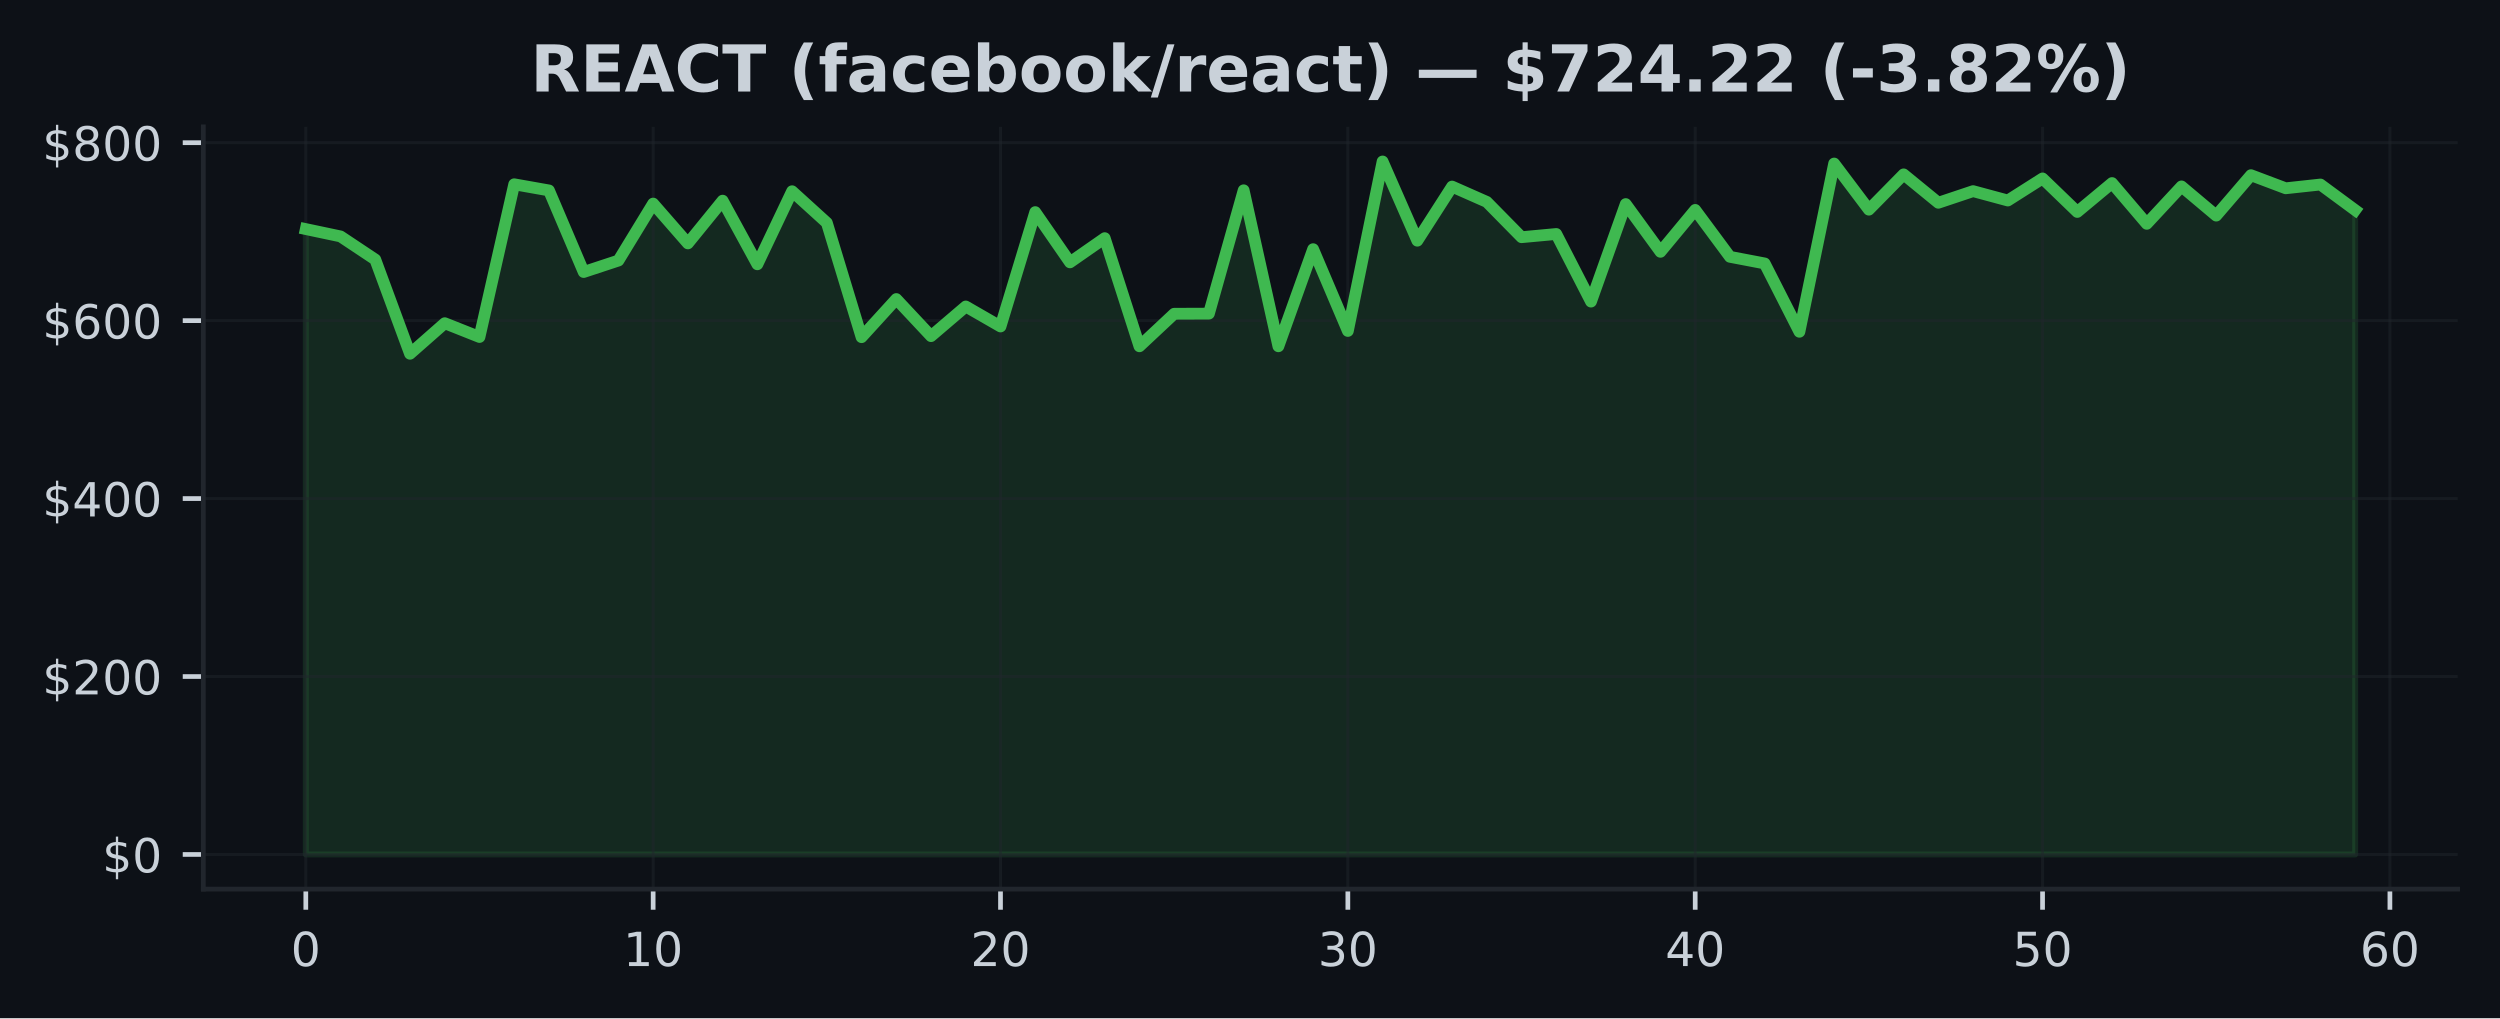
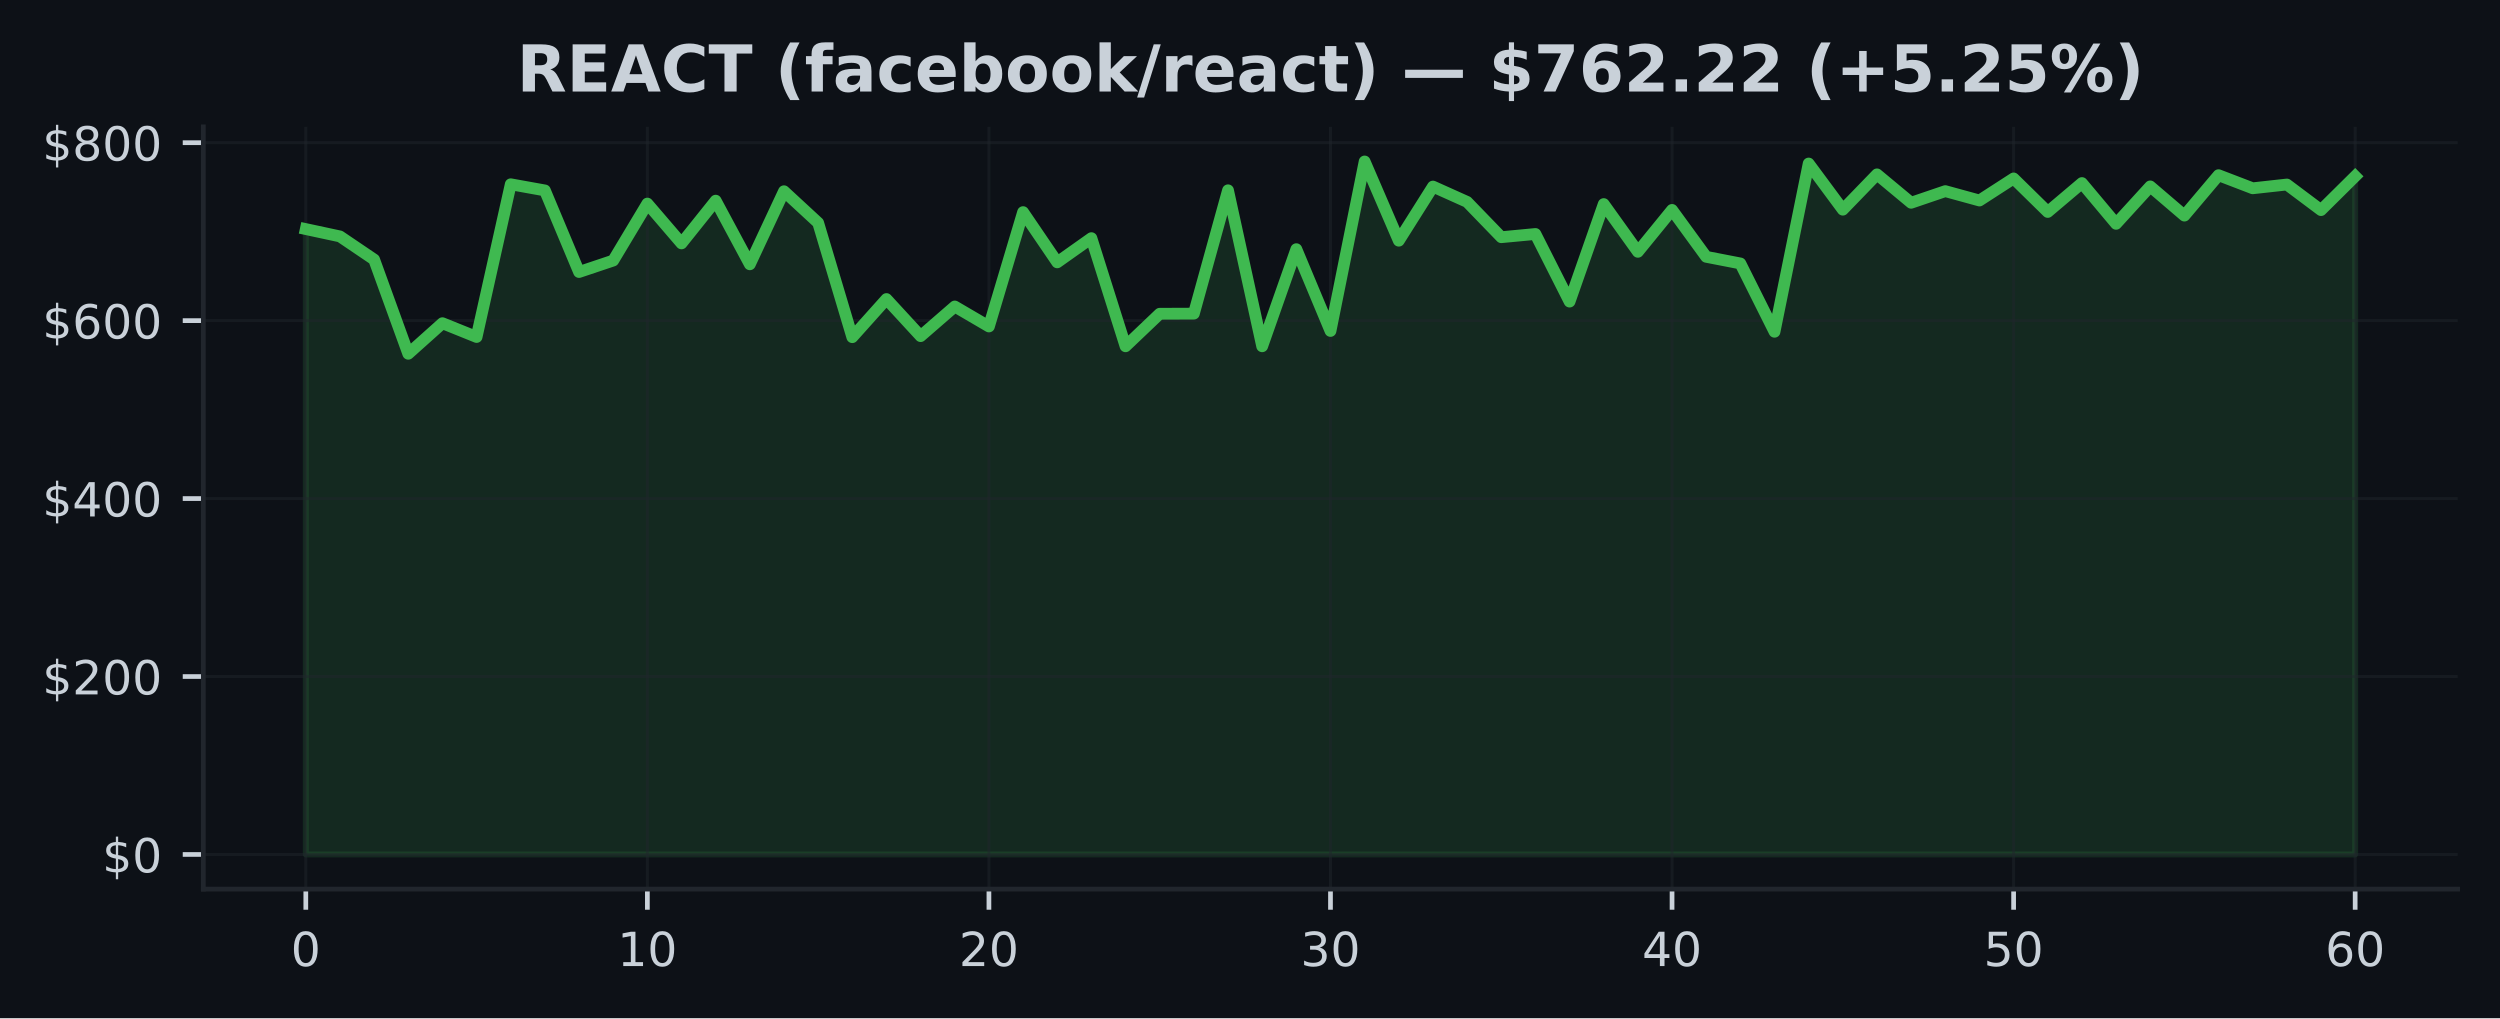
<svg xmlns="http://www.w3.org/2000/svg" xmlns:xlink="http://www.w3.org/1999/xlink" width="424.91pt" height="173.061pt" viewBox="0 0 424.91 173.061" version="1.1">
  <defs>
    <style type="text/css">*{stroke-linejoin: round; stroke-linecap: butt}</style>
  </defs>
  <g id="figure_1">
    <g id="patch_1">
      <path d="M 0 173.061  L 424.91 173.061  L 424.91 0  L 0 0  z " style="fill: #0d1117" />
    </g>
    <g id="axes_1">
      <g id="patch_2">
        <path d="M 34.56 151.118  L 417.71 151.118  L 417.71 21.558  L 34.56 21.558  z " style="fill: #0d1117" />
      </g>
      <g id="FillBetweenPolyCollection_1">
        <defs>
-           <path id="m6b0ada5293" d="M 51.976 -27.832  L 51.976 -134.126  L 57.88 -132.879  L 63.783 -128.949  L 69.687 -112.934  L 75.591 -118.129  L 81.494 -115.785  L 87.398 -141.741  L 93.302 -140.694  L 99.205 -126.828  L 105.109 -128.776  L 111.013 -138.458  L 116.917 -131.693  L 122.82 -138.954  L 128.724 -128.141  L 134.628 -140.556  L 140.531 -135.194  L 146.435 -115.753  L 152.339 -122.234  L 158.242 -115.93  L 164.146 -120.97  L 170.05 -117.574  L 175.954 -137.009  L 181.857 -128.472  L 187.761 -132.582  L 193.665 -114.204  L 199.568 -119.732  L 205.472 -119.756  L 211.376 -140.717  L 217.279 -114.206  L 223.183 -130.709  L 229.087 -116.81  L 234.991 -145.613  L 240.894 -132.152  L 246.798 -141.352  L 252.702 -138.745  L 258.605 -132.744  L 264.509 -133.292  L 270.413 -121.802  L 276.316 -138.376  L 282.22 -130.263  L 288.124 -137.384  L 294.028 -129.413  L 299.931 -128.285  L 305.835 -116.674  L 311.739 -145.266  L 317.642 -137.425  L 323.546 -143.424  L 329.45 -138.598  L 335.353 -140.575  L 341.257 -138.982  L 347.161 -142.733  L 353.065 -137.038  L 358.968 -141.948  L 364.872 -135.02  L 370.776 -141.378  L 376.679 -136.416  L 382.583 -143.286  L 388.487 -141.059  L 394.39 -141.7  L 400.294 -137.351  L 400.294 -27.832  L 400.294 -27.832  L 394.39 -27.832  L 388.487 -27.832  L 382.583 -27.832  L 376.679 -27.832  L 370.776 -27.832  L 364.872 -27.832  L 358.968 -27.832  L 353.065 -27.832  L 347.161 -27.832  L 341.257 -27.832  L 335.353 -27.832  L 329.45 -27.832  L 323.546 -27.832  L 317.642 -27.832  L 311.739 -27.832  L 305.835 -27.832  L 299.931 -27.832  L 294.028 -27.832  L 288.124 -27.832  L 282.22 -27.832  L 276.316 -27.832  L 270.413 -27.832  L 264.509 -27.832  L 258.605 -27.832  L 252.702 -27.832  L 246.798 -27.832  L 240.894 -27.832  L 234.991 -27.832  L 229.087 -27.832  L 223.183 -27.832  L 217.279 -27.832  L 211.376 -27.832  L 205.472 -27.832  L 199.568 -27.832  L 193.665 -27.832  L 187.761 -27.832  L 181.857 -27.832  L 175.954 -27.832  L 170.05 -27.832  L 164.146 -27.832  L 158.242 -27.832  L 152.339 -27.832  L 146.435 -27.832  L 140.531 -27.832  L 134.628 -27.832  L 128.724 -27.832  L 122.82 -27.832  L 116.917 -27.832  L 111.013 -27.832  L 105.109 -27.832  L 99.205 -27.832  L 93.302 -27.832  L 87.398 -27.832  L 81.494 -27.832  L 75.591 -27.832  L 69.687 -27.832  L 63.783 -27.832  L 57.88 -27.832  L 51.976 -27.832  z " style="stroke: #3fb950; stroke-opacity: 0.15" />
+           <path id="m6183ddf27d" d="M 51.976 -27.832  L 51.976 -134.126  L 57.781 -132.879  L 63.587 -128.949  L 69.392 -112.934  L 75.197 -118.129  L 81.002 -115.785  L 86.808 -141.741  L 92.613 -140.694  L 98.418 -126.828  L 104.224 -128.776  L 110.029 -138.458  L 115.834 -131.693  L 121.64 -138.954  L 127.445 -128.141  L 133.25 -140.556  L 139.055 -135.194  L 144.861 -115.753  L 150.666 -122.234  L 156.471 -115.93  L 162.277 -120.97  L 168.082 -117.574  L 173.887 -137.009  L 179.693 -128.472  L 185.498 -132.582  L 191.303 -114.204  L 197.108 -119.732  L 202.914 -119.756  L 208.719 -140.717  L 214.524 -114.206  L 220.33 -130.709  L 226.135 -116.81  L 231.94 -145.613  L 237.746 -132.152  L 243.551 -141.352  L 249.356 -138.745  L 255.162 -132.744  L 260.967 -133.292  L 266.772 -121.802  L 272.577 -138.376  L 278.383 -130.263  L 284.188 -137.384  L 289.993 -129.413  L 295.799 -128.285  L 301.604 -116.674  L 307.409 -145.266  L 313.215 -137.425  L 319.02 -143.424  L 324.825 -138.598  L 330.63 -140.575  L 336.436 -138.982  L 342.241 -142.733  L 348.046 -137.038  L 353.852 -141.948  L 359.657 -135.02  L 365.462 -141.378  L 371.268 -136.416  L 377.073 -143.286  L 382.878 -141.059  L 388.683 -141.7  L 394.489 -137.351  L 400.294 -143.097  L 400.294 -27.832  L 400.294 -27.832  L 394.489 -27.832  L 388.683 -27.832  L 382.878 -27.832  L 377.073 -27.832  L 371.268 -27.832  L 365.462 -27.832  L 359.657 -27.832  L 353.852 -27.832  L 348.046 -27.832  L 342.241 -27.832  L 336.436 -27.832  L 330.63 -27.832  L 324.825 -27.832  L 319.02 -27.832  L 313.215 -27.832  L 307.409 -27.832  L 301.604 -27.832  L 295.799 -27.832  L 289.993 -27.832  L 284.188 -27.832  L 278.383 -27.832  L 272.577 -27.832  L 266.772 -27.832  L 260.967 -27.832  L 255.162 -27.832  L 249.356 -27.832  L 243.551 -27.832  L 237.746 -27.832  L 231.94 -27.832  L 226.135 -27.832  L 220.33 -27.832  L 214.524 -27.832  L 208.719 -27.832  L 202.914 -27.832  L 197.108 -27.832  L 191.303 -27.832  L 185.498 -27.832  L 179.693 -27.832  L 173.887 -27.832  L 168.082 -27.832  L 162.277 -27.832  L 156.471 -27.832  L 150.666 -27.832  L 144.861 -27.832  L 139.055 -27.832  L 133.25 -27.832  L 127.445 -27.832  L 121.64 -27.832  L 115.834 -27.832  L 110.029 -27.832  L 104.224 -27.832  L 98.418 -27.832  L 92.613 -27.832  L 86.808 -27.832  L 81.002 -27.832  L 75.197 -27.832  L 69.392 -27.832  L 63.587 -27.832  L 57.781 -27.832  L 51.976 -27.832  z " style="stroke: #3fb950; stroke-opacity: 0.15" />
        </defs>
-         <g clip-path="url(#p81dd410db6)">
-           <use xlink:href="#m6b0ada5293" x="0" y="173.061" style="fill: #3fb950; fill-opacity: 0.15; stroke: #3fb950; stroke-opacity: 0.15" />
+         <g clip-path="url(#p7a3570df1b)">
+           <use xlink:href="#m6183ddf27d" x="0" y="173.061" style="fill: #3fb950; fill-opacity: 0.15; stroke: #3fb950; stroke-opacity: 0.15" />
        </g>
      </g>
      <g id="matplotlib.axis_1">
        <g id="xtick_1">
          <g id="line2d_1">
-             <path d="M 51.976 151.118  L 51.976 21.558  " clip-path="url(#p81dd410db6)" style="fill: none; stroke: #21262d; stroke-opacity: 0.5; stroke-width: 0.5; stroke-linecap: square" />
+             <path d="M 51.976 151.118  L 51.976 21.558  " clip-path="url(#p7a3570df1b)" style="fill: none; stroke: #21262d; stroke-opacity: 0.5; stroke-width: 0.5; stroke-linecap: square" />
          </g>
          <g id="line2d_2">
            <defs>
-               <path id="m27ee0704fd" d="M 0 0  L 0 3.5  " style="stroke: #c9d1d9; stroke-width: 0.8" />
+               <path id="me515f0a274" d="M 0 0  L 0 3.5  " style="stroke: #c9d1d9; stroke-width: 0.8" />
            </defs>
            <g>
-               <use xlink:href="#m27ee0704fd" x="51.976" y="151.118" style="fill: #c9d1d9; stroke: #c9d1d9; stroke-width: 0.8" />
+               <use xlink:href="#me515f0a274" x="51.976" y="151.118" style="fill: #c9d1d9; stroke: #c9d1d9; stroke-width: 0.8" />
            </g>
          </g>
          <g id="text_1">
            <g style="fill: #c9d1d9" transform="translate(49.43091 164.197) scale(0.08 -0.08)">
              <defs>
                <path id="DejaVuSans-30" d="M 2034 4250  Q 1547 4250 1301 3770  Q 1056 3291 1056 2328  Q 1056 1369 1301 889  Q 1547 409 2034 409  Q 2525 409 2770 889  Q 3016 1369 3016 2328  Q 3016 3291 2770 3770  Q 2525 4250 2034 4250  z M 2034 4750  Q 2819 4750 3233 4129  Q 3647 3509 3647 2328  Q 3647 1150 3233 529  Q 2819 -91 2034 -91  Q 1250 -91 836 529  Q 422 1150 422 2328  Q 422 3509 836 4129  Q 1250 4750 2034 4750  z " transform="scale(0.015625)" />
              </defs>
              <use xlink:href="#DejaVuSans-30" />
            </g>
          </g>
        </g>
        <g id="xtick_2">
          <g id="line2d_3">
-             <path d="M 111.013 151.118  L 111.013 21.558  " clip-path="url(#p81dd410db6)" style="fill: none; stroke: #21262d; stroke-opacity: 0.5; stroke-width: 0.5; stroke-linecap: square" />
+             <path d="M 110.029 151.118  L 110.029 21.558  " clip-path="url(#p7a3570df1b)" style="fill: none; stroke: #21262d; stroke-opacity: 0.5; stroke-width: 0.5; stroke-linecap: square" />
          </g>
          <g id="line2d_4">
            <g>
-               <use xlink:href="#m27ee0704fd" x="111.013" y="151.118" style="fill: #c9d1d9; stroke: #c9d1d9; stroke-width: 0.8" />
+               <use xlink:href="#me515f0a274" x="110.029" y="151.118" style="fill: #c9d1d9; stroke: #c9d1d9; stroke-width: 0.8" />
            </g>
          </g>
          <g id="text_2">
-             <g style="fill: #c9d1d9" transform="translate(105.9229 164.197) scale(0.08 -0.08)">
+             <g style="fill: #c9d1d9" transform="translate(104.9389 164.197) scale(0.08 -0.08)">
              <defs>
                <path id="DejaVuSans-31" d="M 794 531  L 1825 531  L 1825 4091  L 703 3866  L 703 4441  L 1819 4666  L 2450 4666  L 2450 531  L 3481 531  L 3481 0  L 794 0  L 794 531  z " transform="scale(0.015625)" />
              </defs>
              <use xlink:href="#DejaVuSans-31" />
              <use xlink:href="#DejaVuSans-30" transform="translate(63.62305 0)" />
            </g>
          </g>
        </g>
        <g id="xtick_3">
          <g id="line2d_5">
-             <path d="M 170.05 151.118  L 170.05 21.558  " clip-path="url(#p81dd410db6)" style="fill: none; stroke: #21262d; stroke-opacity: 0.5; stroke-width: 0.5; stroke-linecap: square" />
+             <path d="M 168.082 151.118  L 168.082 21.558  " clip-path="url(#p7a3570df1b)" style="fill: none; stroke: #21262d; stroke-opacity: 0.5; stroke-width: 0.5; stroke-linecap: square" />
          </g>
          <g id="line2d_6">
            <g>
-               <use xlink:href="#m27ee0704fd" x="170.05" y="151.118" style="fill: #c9d1d9; stroke: #c9d1d9; stroke-width: 0.8" />
+               <use xlink:href="#me515f0a274" x="168.082" y="151.118" style="fill: #c9d1d9; stroke: #c9d1d9; stroke-width: 0.8" />
            </g>
          </g>
          <g id="text_3">
-             <g style="fill: #c9d1d9" transform="translate(164.9599 164.197) scale(0.08 -0.08)">
+             <g style="fill: #c9d1d9" transform="translate(162.992 164.197) scale(0.08 -0.08)">
              <defs>
                <path id="DejaVuSans-32" d="M 1228 531  L 3431 531  L 3431 0  L 469 0  L 469 531  Q 828 903 1448 1529  Q 2069 2156 2228 2338  Q 2531 2678 2651 2914  Q 2772 3150 2772 3378  Q 2772 3750 2511 3984  Q 2250 4219 1831 4219  Q 1534 4219 1204 4116  Q 875 4013 500 3803  L 500 4441  Q 881 4594 1212 4672  Q 1544 4750 1819 4750  Q 2544 4750 2975 4387  Q 3406 4025 3406 3419  Q 3406 3131 3298 2873  Q 3191 2616 2906 2266  Q 2828 2175 2409 1742  Q 1991 1309 1228 531  z " transform="scale(0.015625)" />
              </defs>
              <use xlink:href="#DejaVuSans-32" />
              <use xlink:href="#DejaVuSans-30" transform="translate(63.62305 0)" />
            </g>
          </g>
        </g>
        <g id="xtick_4">
          <g id="line2d_7">
-             <path d="M 229.087 151.118  L 229.087 21.558  " clip-path="url(#p81dd410db6)" style="fill: none; stroke: #21262d; stroke-opacity: 0.5; stroke-width: 0.5; stroke-linecap: square" />
+             <path d="M 226.135 151.118  L 226.135 21.558  " clip-path="url(#p7a3570df1b)" style="fill: none; stroke: #21262d; stroke-opacity: 0.5; stroke-width: 0.5; stroke-linecap: square" />
          </g>
          <g id="line2d_8">
            <g>
-               <use xlink:href="#m27ee0704fd" x="229.087" y="151.118" style="fill: #c9d1d9; stroke: #c9d1d9; stroke-width: 0.8" />
+               <use xlink:href="#me515f0a274" x="226.135" y="151.118" style="fill: #c9d1d9; stroke: #c9d1d9; stroke-width: 0.8" />
            </g>
          </g>
          <g id="text_4">
-             <g style="fill: #c9d1d9" transform="translate(223.9968 164.197) scale(0.08 -0.08)">
+             <g style="fill: #c9d1d9" transform="translate(221.045 164.197) scale(0.08 -0.08)">
              <defs>
                <path id="DejaVuSans-33" d="M 2597 2516  Q 3050 2419 3304 2112  Q 3559 1806 3559 1356  Q 3559 666 3084 287  Q 2609 -91 1734 -91  Q 1441 -91 1130 -33  Q 819 25 488 141  L 488 750  Q 750 597 1062 519  Q 1375 441 1716 441  Q 2309 441 2620 675  Q 2931 909 2931 1356  Q 2931 1769 2642 2001  Q 2353 2234 1838 2234  L 1294 2234  L 1294 2753  L 1863 2753  Q 2328 2753 2575 2939  Q 2822 3125 2822 3475  Q 2822 3834 2567 4026  Q 2313 4219 1838 4219  Q 1578 4219 1281 4162  Q 984 4106 628 3988  L 628 4550  Q 988 4650 1302 4700  Q 1616 4750 1894 4750  Q 2613 4750 3031 4423  Q 3450 4097 3450 3541  Q 3450 3153 3228 2886  Q 3006 2619 2597 2516  z " transform="scale(0.015625)" />
              </defs>
              <use xlink:href="#DejaVuSans-33" />
              <use xlink:href="#DejaVuSans-30" transform="translate(63.62305 0)" />
            </g>
          </g>
        </g>
        <g id="xtick_5">
          <g id="line2d_9">
-             <path d="M 288.124 151.118  L 288.124 21.558  " clip-path="url(#p81dd410db6)" style="fill: none; stroke: #21262d; stroke-opacity: 0.5; stroke-width: 0.5; stroke-linecap: square" />
+             <path d="M 284.188 151.118  L 284.188 21.558  " clip-path="url(#p7a3570df1b)" style="fill: none; stroke: #21262d; stroke-opacity: 0.5; stroke-width: 0.5; stroke-linecap: square" />
          </g>
          <g id="line2d_10">
            <g>
-               <use xlink:href="#m27ee0704fd" x="288.124" y="151.118" style="fill: #c9d1d9; stroke: #c9d1d9; stroke-width: 0.8" />
+               <use xlink:href="#me515f0a274" x="284.188" y="151.118" style="fill: #c9d1d9; stroke: #c9d1d9; stroke-width: 0.8" />
            </g>
          </g>
          <g id="text_5">
-             <g style="fill: #c9d1d9" transform="translate(283.0338 164.197) scale(0.08 -0.08)">
+             <g style="fill: #c9d1d9" transform="translate(279.098 164.197) scale(0.08 -0.08)">
              <defs>
                <path id="DejaVuSans-34" d="M 2419 4116  L 825 1625  L 2419 1625  L 2419 4116  z M 2253 4666  L 3047 4666  L 3047 1625  L 3713 1625  L 3713 1100  L 3047 1100  L 3047 0  L 2419 0  L 2419 1100  L 313 1100  L 313 1709  L 2253 4666  z " transform="scale(0.015625)" />
              </defs>
              <use xlink:href="#DejaVuSans-34" />
              <use xlink:href="#DejaVuSans-30" transform="translate(63.62305 0)" />
            </g>
          </g>
        </g>
        <g id="xtick_6">
          <g id="line2d_11">
-             <path d="M 347.161 151.118  L 347.161 21.558  " clip-path="url(#p81dd410db6)" style="fill: none; stroke: #21262d; stroke-opacity: 0.5; stroke-width: 0.5; stroke-linecap: square" />
+             <path d="M 342.241 151.118  L 342.241 21.558  " clip-path="url(#p7a3570df1b)" style="fill: none; stroke: #21262d; stroke-opacity: 0.5; stroke-width: 0.5; stroke-linecap: square" />
          </g>
          <g id="line2d_12">
            <g>
-               <use xlink:href="#m27ee0704fd" x="347.161" y="151.118" style="fill: #c9d1d9; stroke: #c9d1d9; stroke-width: 0.8" />
+               <use xlink:href="#me515f0a274" x="342.241" y="151.118" style="fill: #c9d1d9; stroke: #c9d1d9; stroke-width: 0.8" />
            </g>
          </g>
          <g id="text_6">
-             <g style="fill: #c9d1d9" transform="translate(342.0708 164.197) scale(0.08 -0.08)">
+             <g style="fill: #c9d1d9" transform="translate(337.1511 164.197) scale(0.08 -0.08)">
              <defs>
                <path id="DejaVuSans-35" d="M 691 4666  L 3169 4666  L 3169 4134  L 1269 4134  L 1269 2991  Q 1406 3038 1543 3061  Q 1681 3084 1819 3084  Q 2600 3084 3056 2656  Q 3513 2228 3513 1497  Q 3513 744 3044 326  Q 2575 -91 1722 -91  Q 1428 -91 1123 -41  Q 819 9 494 109  L 494 744  Q 775 591 1075 516  Q 1375 441 1709 441  Q 2250 441 2565 725  Q 2881 1009 2881 1497  Q 2881 1984 2565 2268  Q 2250 2553 1709 2553  Q 1456 2553 1204 2497  Q 953 2441 691 2322  L 691 4666  z " transform="scale(0.015625)" />
              </defs>
              <use xlink:href="#DejaVuSans-35" />
              <use xlink:href="#DejaVuSans-30" transform="translate(63.62305 0)" />
            </g>
          </g>
        </g>
        <g id="xtick_7">
          <g id="line2d_13">
-             <path d="M 406.198 151.118  L 406.198 21.558  " clip-path="url(#p81dd410db6)" style="fill: none; stroke: #21262d; stroke-opacity: 0.5; stroke-width: 0.5; stroke-linecap: square" />
+             <path d="M 400.294 151.118  L 400.294 21.558  " clip-path="url(#p7a3570df1b)" style="fill: none; stroke: #21262d; stroke-opacity: 0.5; stroke-width: 0.5; stroke-linecap: square" />
          </g>
          <g id="line2d_14">
            <g>
-               <use xlink:href="#m27ee0704fd" x="406.198" y="151.118" style="fill: #c9d1d9; stroke: #c9d1d9; stroke-width: 0.8" />
+               <use xlink:href="#me515f0a274" x="400.294" y="151.118" style="fill: #c9d1d9; stroke: #c9d1d9; stroke-width: 0.8" />
            </g>
          </g>
          <g id="text_7">
-             <g style="fill: #c9d1d9" transform="translate(401.1078 164.197) scale(0.08 -0.08)">
+             <g style="fill: #c9d1d9" transform="translate(395.2041 164.197) scale(0.08 -0.08)">
              <defs>
                <path id="DejaVuSans-36" d="M 2113 2584  Q 1688 2584 1439 2293  Q 1191 2003 1191 1497  Q 1191 994 1439 701  Q 1688 409 2113 409  Q 2538 409 2786 701  Q 3034 994 3034 1497  Q 3034 2003 2786 2293  Q 2538 2584 2113 2584  z M 3366 4563  L 3366 3988  Q 3128 4100 2886 4159  Q 2644 4219 2406 4219  Q 1781 4219 1451 3797  Q 1122 3375 1075 2522  Q 1259 2794 1537 2939  Q 1816 3084 2150 3084  Q 2853 3084 3261 2657  Q 3669 2231 3669 1497  Q 3669 778 3244 343  Q 2819 -91 2113 -91  Q 1303 -91 875 529  Q 447 1150 447 2328  Q 447 3434 972 4092  Q 1497 4750 2381 4750  Q 2619 4750 2861 4703  Q 3103 4656 3366 4563  z " transform="scale(0.015625)" />
              </defs>
              <use xlink:href="#DejaVuSans-36" />
              <use xlink:href="#DejaVuSans-30" transform="translate(63.62305 0)" />
            </g>
          </g>
        </g>
      </g>
      <g id="matplotlib.axis_2">
        <g id="ytick_1">
          <g id="line2d_15">
-             <path d="M 34.56 145.229  L 417.71 145.229  " clip-path="url(#p81dd410db6)" style="fill: none; stroke: #21262d; stroke-opacity: 0.5; stroke-width: 0.5; stroke-linecap: square" />
+             <path d="M 34.56 145.229  L 417.71 145.229  " clip-path="url(#p7a3570df1b)" style="fill: none; stroke: #21262d; stroke-opacity: 0.5; stroke-width: 0.5; stroke-linecap: square" />
          </g>
          <g id="line2d_16">
            <defs>
-               <path id="m8e4de96b5b" d="M 0 0  L -3.5 0  " style="stroke: #c9d1d9; stroke-width: 0.8" />
+               <path id="m8dc5e81b6a" d="M 0 0  L -3.5 0  " style="stroke: #c9d1d9; stroke-width: 0.8" />
            </defs>
            <g>
-               <use xlink:href="#m8e4de96b5b" x="34.56" y="145.229" style="fill: #c9d1d9; stroke: #c9d1d9; stroke-width: 0.8" />
+               <use xlink:href="#m8dc5e81b6a" x="34.56" y="145.229" style="fill: #c9d1d9; stroke: #c9d1d9; stroke-width: 0.8" />
            </g>
          </g>
          <g id="text_8">
            <g style="fill: #c9d1d9" transform="translate(17.38 148.2686) scale(0.08 -0.08)">
              <defs>
                <path id="DejaVuSans-24" d="M 2163 -941  L 1850 -941  L 1847 0  Q 1519 6 1191 76  Q 863 147 531 288  L 531 850  Q 850 650 1176 548  Q 1503 447 1850 444  L 1850 1869  Q 1159 1981 845 2250  Q 531 2519 531 2988  Q 531 3497 872 3790  Q 1213 4084 1850 4128  L 1850 4863  L 2163 4863  L 2163 4138  Q 2453 4125 2725 4076  Q 2997 4028 3256 3944  L 3256 3397  Q 2997 3528 2723 3600  Q 2450 3672 2163 3684  L 2163 2350  Q 2872 2241 3206 1959  Q 3541 1678 3541 1191  Q 3541 663 3186 358  Q 2831 53 2163 6  L 2163 -941  z M 1850 2406  L 1850 3688  Q 1488 3647 1297 3481  Q 1106 3316 1106 3041  Q 1106 2772 1282 2622  Q 1459 2472 1850 2406  z M 2163 1806  L 2163 453  Q 2559 506 2761 678  Q 2963 850 2963 1131  Q 2963 1406 2770 1568  Q 2578 1731 2163 1806  z " transform="scale(0.015625)" />
              </defs>
              <use xlink:href="#DejaVuSans-24" />
              <use xlink:href="#DejaVuSans-30" transform="translate(63.62305 0)" />
            </g>
          </g>
        </g>
        <g id="ytick_2">
          <g id="line2d_17">
-             <path d="M 34.56 114.985  L 417.71 114.985  " clip-path="url(#p81dd410db6)" style="fill: none; stroke: #21262d; stroke-opacity: 0.5; stroke-width: 0.5; stroke-linecap: square" />
+             <path d="M 34.56 114.985  L 417.71 114.985  " clip-path="url(#p7a3570df1b)" style="fill: none; stroke: #21262d; stroke-opacity: 0.5; stroke-width: 0.5; stroke-linecap: square" />
          </g>
          <g id="line2d_18">
            <g>
-               <use xlink:href="#m8e4de96b5b" x="34.56" y="114.985" style="fill: #c9d1d9; stroke: #c9d1d9; stroke-width: 0.8" />
+               <use xlink:href="#m8dc5e81b6a" x="34.56" y="114.985" style="fill: #c9d1d9; stroke: #c9d1d9; stroke-width: 0.8" />
            </g>
          </g>
          <g id="text_9">
            <g style="fill: #c9d1d9" transform="translate(7.2 118.0239) scale(0.08 -0.08)">
              <use xlink:href="#DejaVuSans-24" />
              <use xlink:href="#DejaVuSans-32" transform="translate(63.62305 0)" />
              <use xlink:href="#DejaVuSans-30" transform="translate(127.2461 0)" />
              <use xlink:href="#DejaVuSans-30" transform="translate(190.8691 0)" />
            </g>
          </g>
        </g>
        <g id="ytick_3">
          <g id="line2d_19">
-             <path d="M 34.56 84.74  L 417.71 84.74  " clip-path="url(#p81dd410db6)" style="fill: none; stroke: #21262d; stroke-opacity: 0.5; stroke-width: 0.5; stroke-linecap: square" />
+             <path d="M 34.56 84.74  L 417.71 84.74  " clip-path="url(#p7a3570df1b)" style="fill: none; stroke: #21262d; stroke-opacity: 0.5; stroke-width: 0.5; stroke-linecap: square" />
          </g>
          <g id="line2d_20">
            <g>
-               <use xlink:href="#m8e4de96b5b" x="34.56" y="84.74" style="fill: #c9d1d9; stroke: #c9d1d9; stroke-width: 0.8" />
+               <use xlink:href="#m8dc5e81b6a" x="34.56" y="84.74" style="fill: #c9d1d9; stroke: #c9d1d9; stroke-width: 0.8" />
            </g>
          </g>
          <g id="text_10">
            <g style="fill: #c9d1d9" transform="translate(7.2 87.77922) scale(0.08 -0.08)">
              <use xlink:href="#DejaVuSans-24" />
              <use xlink:href="#DejaVuSans-34" transform="translate(63.62305 0)" />
              <use xlink:href="#DejaVuSans-30" transform="translate(127.2461 0)" />
              <use xlink:href="#DejaVuSans-30" transform="translate(190.8691 0)" />
            </g>
          </g>
        </g>
        <g id="ytick_4">
          <g id="line2d_21">
-             <path d="M 34.56 54.495  L 417.71 54.495  " clip-path="url(#p81dd410db6)" style="fill: none; stroke: #21262d; stroke-opacity: 0.5; stroke-width: 0.5; stroke-linecap: square" />
+             <path d="M 34.56 54.495  L 417.71 54.495  " clip-path="url(#p7a3570df1b)" style="fill: none; stroke: #21262d; stroke-opacity: 0.5; stroke-width: 0.5; stroke-linecap: square" />
          </g>
          <g id="line2d_22">
            <g>
-               <use xlink:href="#m8e4de96b5b" x="34.56" y="54.495" style="fill: #c9d1d9; stroke: #c9d1d9; stroke-width: 0.8" />
+               <use xlink:href="#m8dc5e81b6a" x="34.56" y="54.495" style="fill: #c9d1d9; stroke: #c9d1d9; stroke-width: 0.8" />
            </g>
          </g>
          <g id="text_11">
            <g style="fill: #c9d1d9" transform="translate(7.2 57.53455) scale(0.08 -0.08)">
              <use xlink:href="#DejaVuSans-24" />
              <use xlink:href="#DejaVuSans-36" transform="translate(63.62305 0)" />
              <use xlink:href="#DejaVuSans-30" transform="translate(127.2461 0)" />
              <use xlink:href="#DejaVuSans-30" transform="translate(190.8691 0)" />
            </g>
          </g>
        </g>
        <g id="ytick_5">
          <g id="line2d_23">
-             <path d="M 34.56 24.251  L 417.71 24.251  " clip-path="url(#p81dd410db6)" style="fill: none; stroke: #21262d; stroke-opacity: 0.5; stroke-width: 0.5; stroke-linecap: square" />
+             <path d="M 34.56 24.251  L 417.71 24.251  " clip-path="url(#p7a3570df1b)" style="fill: none; stroke: #21262d; stroke-opacity: 0.5; stroke-width: 0.5; stroke-linecap: square" />
          </g>
          <g id="line2d_24">
            <g>
-               <use xlink:href="#m8e4de96b5b" x="34.56" y="24.251" style="fill: #c9d1d9; stroke: #c9d1d9; stroke-width: 0.8" />
+               <use xlink:href="#m8dc5e81b6a" x="34.56" y="24.251" style="fill: #c9d1d9; stroke: #c9d1d9; stroke-width: 0.8" />
            </g>
          </g>
          <g id="text_12">
            <g style="fill: #c9d1d9" transform="translate(7.2 27.28989) scale(0.08 -0.08)">
              <defs>
                <path id="DejaVuSans-38" d="M 2034 2216  Q 1584 2216 1326 1975  Q 1069 1734 1069 1313  Q 1069 891 1326 650  Q 1584 409 2034 409  Q 2484 409 2743 651  Q 3003 894 3003 1313  Q 3003 1734 2745 1975  Q 2488 2216 2034 2216  z M 1403 2484  Q 997 2584 770 2862  Q 544 3141 544 3541  Q 544 4100 942 4425  Q 1341 4750 2034 4750  Q 2731 4750 3128 4425  Q 3525 4100 3525 3541  Q 3525 3141 3298 2862  Q 3072 2584 2669 2484  Q 3125 2378 3379 2068  Q 3634 1759 3634 1313  Q 3634 634 3220 271  Q 2806 -91 2034 -91  Q 1263 -91 848 271  Q 434 634 434 1313  Q 434 1759 690 2068  Q 947 2378 1403 2484  z M 1172 3481  Q 1172 3119 1398 2916  Q 1625 2713 2034 2713  Q 2441 2713 2670 2916  Q 2900 3119 2900 3481  Q 2900 3844 2670 4047  Q 2441 4250 2034 4250  Q 1625 4250 1398 4047  Q 1172 3844 1172 3481  z " transform="scale(0.015625)" />
              </defs>
              <use xlink:href="#DejaVuSans-24" />
              <use xlink:href="#DejaVuSans-38" transform="translate(63.62305 0)" />
              <use xlink:href="#DejaVuSans-30" transform="translate(127.2461 0)" />
              <use xlink:href="#DejaVuSans-30" transform="translate(190.8691 0)" />
            </g>
          </g>
        </g>
      </g>
      <g id="line2d_25">
-         <path d="M 51.976 38.934  L 57.88 40.182  L 63.783 44.112  L 69.687 60.127  L 75.591 54.932  L 81.494 57.276  L 87.398 31.32  L 93.302 32.367  L 99.205 46.232  L 105.109 44.285  L 111.013 34.603  L 116.917 41.367  L 122.82 34.107  L 128.724 44.92  L 134.628 32.504  L 140.531 37.867  L 146.435 57.308  L 152.339 50.827  L 158.242 57.131  L 164.146 52.091  L 170.05 55.487  L 175.954 36.052  L 181.857 44.589  L 187.761 40.478  L 193.665 58.856  L 199.568 53.329  L 205.472 53.305  L 211.376 32.344  L 217.279 58.855  L 223.183 42.352  L 229.087 56.251  L 234.991 27.447  L 240.894 40.909  L 246.798 31.709  L 252.702 34.316  L 258.605 40.316  L 264.509 39.769  L 270.413 51.259  L 276.316 34.685  L 282.22 42.798  L 288.124 35.677  L 294.028 43.648  L 299.931 44.776  L 305.835 56.387  L 311.739 27.795  L 317.642 35.636  L 323.546 29.637  L 329.45 34.463  L 335.353 32.486  L 341.257 34.079  L 347.161 30.328  L 353.065 36.023  L 358.968 31.113  L 364.872 38.041  L 370.776 31.683  L 376.679 36.645  L 382.583 29.775  L 388.487 32.002  L 394.39 31.361  L 400.294 35.71  " clip-path="url(#p81dd410db6)" style="fill: none; stroke: #3fb950; stroke-width: 2; stroke-linecap: square" />
+         <path d="M 51.976 38.934  L 57.781 40.182  L 63.587 44.112  L 69.392 60.127  L 75.197 54.932  L 81.002 57.276  L 86.808 31.32  L 92.613 32.367  L 98.418 46.232  L 104.224 44.285  L 110.029 34.603  L 115.834 41.367  L 121.64 34.107  L 127.445 44.92  L 133.25 32.504  L 139.055 37.867  L 144.861 57.308  L 150.666 50.827  L 156.471 57.131  L 162.277 52.091  L 168.082 55.487  L 173.887 36.052  L 179.693 44.589  L 185.498 40.478  L 191.303 58.856  L 197.108 53.329  L 202.914 53.305  L 208.719 32.344  L 214.524 58.855  L 220.33 42.352  L 226.135 56.251  L 231.94 27.447  L 237.746 40.909  L 243.551 31.709  L 249.356 34.316  L 255.162 40.316  L 260.967 39.769  L 266.772 51.259  L 272.577 34.685  L 278.383 42.798  L 284.188 35.677  L 289.993 43.648  L 295.799 44.776  L 301.604 56.387  L 307.409 27.795  L 313.215 35.636  L 319.02 29.637  L 324.825 34.463  L 330.63 32.486  L 336.436 34.079  L 342.241 30.328  L 348.046 36.023  L 353.852 31.113  L 359.657 38.041  L 365.462 31.683  L 371.268 36.645  L 377.073 29.775  L 382.878 32.002  L 388.683 31.361  L 394.489 35.71  L 400.294 29.964  " clip-path="url(#p7a3570df1b)" style="fill: none; stroke: #3fb950; stroke-width: 2; stroke-linecap: square" />
      </g>
      <g id="patch_3">
        <path d="M 34.56 151.118  L 34.56 21.558  " style="fill: none; stroke: #21262d; stroke-width: 0.8; stroke-linejoin: miter; stroke-linecap: square" />
      </g>
      <g id="patch_4">
        <path d="M 34.56 151.118  L 417.71 151.118  " style="fill: none; stroke: #21262d; stroke-width: 0.8; stroke-linejoin: miter; stroke-linecap: square" />
      </g>
      <g id="text_13">
-         <g style="fill: #c9d1d9" transform="translate(90.17156 15.55828) scale(0.11 -0.11)">
+         <g style="fill: #c9d1d9" transform="translate(87.84523 15.55828) scale(0.11 -0.11)">
          <defs>
            <path id="DejaVuSans-Bold-52" d="M 2297 2597  Q 2675 2597 2839 2737  Q 3003 2878 3003 3200  Q 3003 3519 2839 3656  Q 2675 3794 2297 3794  L 1791 3794  L 1791 2597  L 2297 2597  z M 1791 1766  L 1791 0  L 588 0  L 588 4666  L 2425 4666  Q 3347 4666 3776 4356  Q 4206 4047 4206 3378  Q 4206 2916 3982 2619  Q 3759 2322 3309 2181  Q 3556 2125 3751 1926  Q 3947 1728 4147 1325  L 4800 0  L 3519 0  L 2950 1159  Q 2778 1509 2601 1637  Q 2425 1766 2131 1766  L 1791 1766  z " transform="scale(0.015625)" />
            <path id="DejaVuSans-Bold-45" d="M 588 4666  L 3834 4666  L 3834 3756  L 1791 3756  L 1791 2888  L 3713 2888  L 3713 1978  L 1791 1978  L 1791 909  L 3903 909  L 3903 0  L 588 0  L 588 4666  z " transform="scale(0.015625)" />
            <path id="DejaVuSans-Bold-41" d="M 3419 850  L 1538 850  L 1241 0  L 31 0  L 1759 4666  L 3194 4666  L 4922 0  L 3713 0  L 3419 850  z M 1838 1716  L 3116 1716  L 2478 3572  L 1838 1716  z " transform="scale(0.015625)" />
            <path id="DejaVuSans-Bold-43" d="M 4288 256  Q 3956 84 3597 -3  Q 3238 -91 2847 -91  Q 1681 -91 1000 561  Q 319 1213 319 2328  Q 319 3447 1000 4098  Q 1681 4750 2847 4750  Q 3238 4750 3597 4662  Q 3956 4575 4288 4403  L 4288 3438  Q 3953 3666 3628 3772  Q 3303 3878 2944 3878  Q 2300 3878 1931 3465  Q 1563 3053 1563 2328  Q 1563 1606 1931 1193  Q 2300 781 2944 781  Q 3303 781 3628 887  Q 3953 994 4288 1222  L 4288 256  z " transform="scale(0.015625)" />
            <path id="DejaVuSans-Bold-54" d="M 31 4666  L 4331 4666  L 4331 3756  L 2784 3756  L 2784 0  L 1581 0  L 1581 3756  L 31 3756  L 31 4666  z " transform="scale(0.015625)" />
            <path id="DejaVuSans-Bold-20" transform="scale(0.015625)" />
            <path id="DejaVuSans-Bold-28" d="M 2413 -844  L 1484 -844  Q 1006 -72 778 623  Q 550 1319 550 2003  Q 550 2688 779 3389  Q 1009 4091 1484 4856  L 2413 4856  Q 2013 4116 1813 3408  Q 1613 2700 1613 2009  Q 1613 1319 1811 609  Q 2009 -100 2413 -844  z " transform="scale(0.015625)" />
            <path id="DejaVuSans-Bold-66" d="M 2841 4863  L 2841 4128  L 2222 4128  Q 1984 4128 1890 4042  Q 1797 3956 1797 3744  L 1797 3500  L 2753 3500  L 2753 2700  L 1797 2700  L 1797 0  L 678 0  L 678 2700  L 122 2700  L 122 3500  L 678 3500  L 678 3744  Q 678 4316 997 4589  Q 1316 4863 1984 4863  L 2841 4863  z " transform="scale(0.015625)" />
            <path id="DejaVuSans-Bold-61" d="M 2106 1575  Q 1756 1575 1579 1456  Q 1403 1338 1403 1106  Q 1403 894 1545 773  Q 1688 653 1941 653  Q 2256 653 2472 879  Q 2688 1106 2688 1447  L 2688 1575  L 2106 1575  z M 3816 1997  L 3816 0  L 2688 0  L 2688 519  Q 2463 200 2181 54  Q 1900 -91 1497 -91  Q 953 -91 614 226  Q 275 544 275 1050  Q 275 1666 698 1953  Q 1122 2241 2028 2241  L 2688 2241  L 2688 2328  Q 2688 2594 2478 2717  Q 2269 2841 1825 2841  Q 1466 2841 1156 2769  Q 847 2697 581 2553  L 581 3406  Q 941 3494 1303 3539  Q 1666 3584 2028 3584  Q 2975 3584 3395 3211  Q 3816 2838 3816 1997  z " transform="scale(0.015625)" />
            <path id="DejaVuSans-Bold-63" d="M 3366 3391  L 3366 2478  Q 3138 2634 2908 2709  Q 2678 2784 2431 2784  Q 1963 2784 1702 2511  Q 1441 2238 1441 1747  Q 1441 1256 1702 982  Q 1963 709 2431 709  Q 2694 709 2930 787  Q 3166 866 3366 1019  L 3366 103  Q 3103 6 2833 -42  Q 2563 -91 2291 -91  Q 1344 -91 809 395  Q 275 881 275 1747  Q 275 2613 809 3098  Q 1344 3584 2291 3584  Q 2566 3584 2833 3536  Q 3100 3488 3366 3391  z " transform="scale(0.015625)" />
            <path id="DejaVuSans-Bold-65" d="M 4031 1759  L 4031 1441  L 1416 1441  Q 1456 1047 1700 850  Q 1944 653 2381 653  Q 2734 653 3104 758  Q 3475 863 3866 1075  L 3866 213  Q 3469 63 3072 -14  Q 2675 -91 2278 -91  Q 1328 -91 801 392  Q 275 875 275 1747  Q 275 2603 792 3093  Q 1309 3584 2216 3584  Q 3041 3584 3536 3087  Q 4031 2591 4031 1759  z M 2881 2131  Q 2881 2450 2695 2645  Q 2509 2841 2209 2841  Q 1884 2841 1681 2658  Q 1478 2475 1428 2131  L 2881 2131  z " transform="scale(0.015625)" />
            <path id="DejaVuSans-Bold-62" d="M 2400 722  Q 2759 722 2948 984  Q 3138 1247 3138 1747  Q 3138 2247 2948 2509  Q 2759 2772 2400 2772  Q 2041 2772 1848 2508  Q 1656 2244 1656 1747  Q 1656 1250 1848 986  Q 2041 722 2400 722  z M 1656 2988  Q 1888 3294 2169 3439  Q 2450 3584 2816 3584  Q 3463 3584 3878 3070  Q 4294 2556 4294 1747  Q 4294 938 3878 423  Q 3463 -91 2816 -91  Q 2450 -91 2169 54  Q 1888 200 1656 506  L 1656 0  L 538 0  L 538 4863  L 1656 4863  L 1656 2988  z " transform="scale(0.015625)" />
            <path id="DejaVuSans-Bold-6f" d="M 2203 2784  Q 1831 2784 1636 2517  Q 1441 2250 1441 1747  Q 1441 1244 1636 976  Q 1831 709 2203 709  Q 2569 709 2762 976  Q 2956 1244 2956 1747  Q 2956 2250 2762 2517  Q 2569 2784 2203 2784  z M 2203 3584  Q 3106 3584 3614 3096  Q 4122 2609 4122 1747  Q 4122 884 3614 396  Q 3106 -91 2203 -91  Q 1297 -91 786 396  Q 275 884 275 1747  Q 275 2609 786 3096  Q 1297 3584 2203 3584  z " transform="scale(0.015625)" />
            <path id="DejaVuSans-Bold-6b" d="M 538 4863  L 1656 4863  L 1656 2216  L 2944 3500  L 4244 3500  L 2534 1894  L 4378 0  L 3022 0  L 1656 1459  L 1656 0  L 538 0  L 538 4863  z " transform="scale(0.015625)" />
            <path id="DejaVuSans-Bold-2f" d="M 1644 4666  L 2338 4666  L 691 -594  L 0 -594  L 1644 4666  z " transform="scale(0.015625)" />
            <path id="DejaVuSans-Bold-72" d="M 3138 2547  Q 2991 2616 2845 2648  Q 2700 2681 2553 2681  Q 2122 2681 1889 2404  Q 1656 2128 1656 1613  L 1656 0  L 538 0  L 538 3500  L 1656 3500  L 1656 2925  Q 1872 3269 2151 3426  Q 2431 3584 2822 3584  Q 2878 3584 2943 3579  Q 3009 3575 3134 3559  L 3138 2547  z " transform="scale(0.015625)" />
            <path id="DejaVuSans-Bold-74" d="M 1759 4494  L 1759 3500  L 2913 3500  L 2913 2700  L 1759 2700  L 1759 1216  Q 1759 972 1856 886  Q 1953 800 2241 800  L 2816 800  L 2816 0  L 1856 0  Q 1194 0 917 276  Q 641 553 641 1216  L 641 2700  L 84 2700  L 84 3500  L 641 3500  L 641 4494  L 1759 4494  z " transform="scale(0.015625)" />
            <path id="DejaVuSans-Bold-29" d="M 513 -844  Q 913 -100 1113 609  Q 1313 1319 1313 2009  Q 1313 2700 1113 3408  Q 913 4116 513 4856  L 1441 4856  Q 1916 4091 2145 3389  Q 2375 2688 2375 2003  Q 2375 1319 2147 623  Q 1919 -72 1441 -844  L 513 -844  z " transform="scale(0.015625)" />
            <path id="DejaVuSans-Bold-2014" d="M 344 2156  L 6056 2156  L 6056 1350  L 344 1350  L 344 2156  z " transform="scale(0.015625)" />
            <path id="DejaVuSans-Bold-24" d="M 2484 -941  L 1978 -941  L 1975 0  Q 1584 16 1218 87  Q 853 159 506 288  L 506 1106  Q 866 922 1233 823  Q 1600 725 1978 713  L 1978 1684  L 1875 1703  Q 1128 1834 814 2115  Q 500 2397 500 2925  Q 500 3484 883 3798  Q 1266 4113 1975 4141  L 1978 4863  L 2484 4863  L 2484 4153  Q 2797 4128 3109 4075  Q 3422 4022 3738 3938  L 3738 3144  Q 3425 3275 3112 3348  Q 2800 3422 2484 3438  L 2484 2541  L 2584 2522  Q 3378 2397 3698 2105  Q 4019 1813 4019 1241  Q 4019 666 3637 358  Q 3256 50 2484 6  L 2484 -941  z M 1978 2613  L 1978 3428  Q 1756 3416 1623 3308  Q 1491 3200 1491 3034  Q 1491 2850 1612 2745  Q 1734 2641 1978 2613  z M 2484 1594  L 2484 725  Q 2756 728 2892 831  Q 3028 934 3028 1141  Q 3028 1353 2903 1458  Q 2778 1563 2484 1594  z " transform="scale(0.015625)" />
            <path id="DejaVuSans-Bold-37" d="M 428 4666  L 3944 4666  L 3944 3988  L 2125 0  L 953 0  L 2675 3781  L 428 3781  L 428 4666  z " transform="scale(0.015625)" />
+             <path id="DejaVuSans-Bold-36" d="M 2316 2303  Q 2000 2303 1842 2098  Q 1684 1894 1684 1484  Q 1684 1075 1842 870  Q 2000 666 2316 666  Q 2634 666 2792 870  Q 2950 1075 2950 1484  Q 2950 1894 2792 2098  Q 2634 2303 2316 2303  z M 3803 4544  L 3803 3681  Q 3506 3822 3243 3889  Q 2981 3956 2731 3956  Q 2194 3956 1894 3657  Q 1594 3359 1544 2772  Q 1750 2925 1990 3001  Q 2231 3078 2516 3078  Q 3231 3078 3670 2659  Q 4109 2241 4109 1563  Q 4109 813 3618 361  Q 3128 -91 2303 -91  Q 1394 -91 895 523  Q 397 1138 397 2266  Q 397 3422 980 4083  Q 1563 4744 2578 4744  Q 2900 4744 3203 4694  Q 3506 4644 3803 4544  z " transform="scale(0.015625)" />
            <path id="DejaVuSans-Bold-32" d="M 1844 884  L 3897 884  L 3897 0  L 506 0  L 506 884  L 2209 2388  Q 2438 2594 2547 2791  Q 2656 2988 2656 3200  Q 2656 3528 2436 3728  Q 2216 3928 1850 3928  Q 1569 3928 1234 3808  Q 900 3688 519 3450  L 519 4475  Q 925 4609 1322 4679  Q 1719 4750 2100 4750  Q 2938 4750 3402 4381  Q 3866 4013 3866 3353  Q 3866 2972 3669 2642  Q 3472 2313 2841 1759  L 1844 884  z " transform="scale(0.015625)" />
-             <path id="DejaVuSans-Bold-34" d="M 2356 3675  L 1038 1722  L 2356 1722  L 2356 3675  z M 2156 4666  L 3494 4666  L 3494 1722  L 4159 1722  L 4159 850  L 3494 850  L 3494 0  L 2356 0  L 2356 850  L 288 850  L 288 1881  L 2156 4666  z " transform="scale(0.015625)" />
            <path id="DejaVuSans-Bold-2e" d="M 653 1209  L 1778 1209  L 1778 0  L 653 0  L 653 1209  z " transform="scale(0.015625)" />
-             <path id="DejaVuSans-Bold-2d" d="M 347 2297  L 2309 2297  L 2309 1388  L 347 1388  L 347 2297  z " transform="scale(0.015625)" />
-             <path id="DejaVuSans-Bold-33" d="M 2981 2516  Q 3453 2394 3698 2092  Q 3944 1791 3944 1325  Q 3944 631 3412 270  Q 2881 -91 1863 -91  Q 1503 -91 1142 -33  Q 781 25 428 141  L 428 1069  Q 766 900 1098 814  Q 1431 728 1753 728  Q 2231 728 2486 893  Q 2741 1059 2741 1369  Q 2741 1688 2480 1852  Q 2219 2016 1709 2016  L 1228 2016  L 1228 2791  L 1734 2791  Q 2188 2791 2409 2933  Q 2631 3075 2631 3366  Q 2631 3634 2415 3781  Q 2200 3928 1806 3928  Q 1516 3928 1219 3862  Q 922 3797 628 3669  L 628 4550  Q 984 4650 1334 4700  Q 1684 4750 2022 4750  Q 2931 4750 3382 4451  Q 3834 4153 3834 3553  Q 3834 3144 3618 2883  Q 3403 2622 2981 2516  z " transform="scale(0.015625)" />
-             <path id="DejaVuSans-Bold-38" d="M 2228 2088  Q 1891 2088 1709 1903  Q 1528 1719 1528 1375  Q 1528 1031 1709 848  Q 1891 666 2228 666  Q 2563 666 2741 848  Q 2919 1031 2919 1375  Q 2919 1722 2741 1905  Q 2563 2088 2228 2088  z M 1350 2484  Q 925 2613 709 2878  Q 494 3144 494 3541  Q 494 4131 934 4440  Q 1375 4750 2228 4750  Q 3075 4750 3515 4442  Q 3956 4134 3956 3541  Q 3956 3144 3739 2878  Q 3522 2613 3097 2484  Q 3572 2353 3814 2058  Q 4056 1763 4056 1313  Q 4056 619 3595 264  Q 3134 -91 2228 -91  Q 1319 -91 855 264  Q 391 619 391 1313  Q 391 1763 633 2058  Q 875 2353 1350 2484  z M 1631 3419  Q 1631 3141 1786 2991  Q 1941 2841 2228 2841  Q 2509 2841 2662 2991  Q 2816 3141 2816 3419  Q 2816 3697 2662 3845  Q 2509 3994 2228 3994  Q 1941 3994 1786 3844  Q 1631 3694 1631 3419  z " transform="scale(0.015625)" />
+             <path id="DejaVuSans-Bold-2b" d="M 3053 4013  L 3053 2375  L 4684 2375  L 4684 1638  L 3053 1638  L 3053 0  L 2309 0  L 2309 1638  L 678 1638  L 678 2375  L 2309 2375  L 2309 4013  L 3053 4013  z " transform="scale(0.015625)" />
+             <path id="DejaVuSans-Bold-35" d="M 678 4666  L 3669 4666  L 3669 3781  L 1638 3781  L 1638 3059  Q 1775 3097 1914 3117  Q 2053 3138 2203 3138  Q 3056 3138 3531 2711  Q 4006 2284 4006 1522  Q 4006 766 3489 337  Q 2972 -91 2053 -91  Q 1656 -91 1267 -14  Q 878 63 494 219  L 494 1166  Q 875 947 1217 837  Q 1559 728 1863 728  Q 2300 728 2551 942  Q 2803 1156 2803 1522  Q 2803 1891 2551 2103  Q 2300 2316 1863 2316  Q 1603 2316 1309 2248  Q 1016 2181 678 2041  L 678 4666  z " transform="scale(0.015625)" />
            <path id="DejaVuSans-Bold-25" d="M 4959 1925  Q 4738 1925 4616 1733  Q 4494 1541 4494 1184  Q 4494 825 4614 633  Q 4734 441 4959 441  Q 5184 441 5303 633  Q 5422 825 5422 1184  Q 5422 1541 5301 1733  Q 5181 1925 4959 1925  z M 4959 2450  Q 5541 2450 5875 2112  Q 6209 1775 6209 1184  Q 6209 594 5875 251  Q 5541 -91 4959 -91  Q 4378 -91 4042 251  Q 3706 594 3706 1184  Q 3706 1772 4042 2111  Q 4378 2450 4959 2450  z M 2094 -91  L 1403 -91  L 4319 4750  L 5013 4750  L 2094 -91  z M 1453 4750  Q 2034 4750 2367 4411  Q 2700 4072 2700 3481  Q 2700 2891 2367 2550  Q 2034 2209 1453 2209  Q 872 2209 539 2550  Q 206 2891 206 3481  Q 206 4072 539 4411  Q 872 4750 1453 4750  z M 1453 4225  Q 1228 4225 1106 4031  Q 984 3838 984 3481  Q 984 3122 1106 2926  Q 1228 2731 1453 2731  Q 1678 2731 1798 2926  Q 1919 3122 1919 3481  Q 1919 3838 1797 4031  Q 1675 4225 1453 4225  z " transform="scale(0.015625)" />
          </defs>
          <use xlink:href="#DejaVuSans-Bold-52" />
          <use xlink:href="#DejaVuSans-Bold-45" transform="translate(77.00195 0)" />
          <use xlink:href="#DejaVuSans-Bold-41" transform="translate(145.3125 0)" />
          <use xlink:href="#DejaVuSans-Bold-43" transform="translate(222.7051 0)" />
          <use xlink:href="#DejaVuSans-Bold-54" transform="translate(296.0938 0)" />
          <use xlink:href="#DejaVuSans-Bold-20" transform="translate(364.3066 0)" />
          <use xlink:href="#DejaVuSans-Bold-28" transform="translate(399.1211 0)" />
          <use xlink:href="#DejaVuSans-Bold-66" transform="translate(444.8242 0)" />
          <use xlink:href="#DejaVuSans-Bold-61" transform="translate(488.3301 0)" />
          <use xlink:href="#DejaVuSans-Bold-63" transform="translate(555.8105 0)" />
          <use xlink:href="#DejaVuSans-Bold-65" transform="translate(615.0879 0)" />
          <use xlink:href="#DejaVuSans-Bold-62" transform="translate(682.9102 0)" />
          <use xlink:href="#DejaVuSans-Bold-6f" transform="translate(754.4922 0)" />
          <use xlink:href="#DejaVuSans-Bold-6f" transform="translate(823.1934 0)" />
          <use xlink:href="#DejaVuSans-Bold-6b" transform="translate(891.8945 0)" />
          <use xlink:href="#DejaVuSans-Bold-2f" transform="translate(958.3984 0)" />
          <use xlink:href="#DejaVuSans-Bold-72" transform="translate(994.9219 0)" />
          <use xlink:href="#DejaVuSans-Bold-65" transform="translate(1044.238 0)" />
          <use xlink:href="#DejaVuSans-Bold-61" transform="translate(1112.061 0)" />
          <use xlink:href="#DejaVuSans-Bold-63" transform="translate(1179.541 0)" />
          <use xlink:href="#DejaVuSans-Bold-74" transform="translate(1238.818 0)" />
          <use xlink:href="#DejaVuSans-Bold-29" transform="translate(1286.621 0)" />
          <use xlink:href="#DejaVuSans-Bold-20" transform="translate(1332.324 0)" />
          <use xlink:href="#DejaVuSans-Bold-2014" transform="translate(1367.139 0)" />
          <use xlink:href="#DejaVuSans-Bold-20" transform="translate(1467.139 0)" />
          <use xlink:href="#DejaVuSans-Bold-24" transform="translate(1501.953 0)" />
          <use xlink:href="#DejaVuSans-Bold-37" transform="translate(1571.533 0)" />
-           <use xlink:href="#DejaVuSans-Bold-32" transform="translate(1641.113 0)" />
-           <use xlink:href="#DejaVuSans-Bold-34" transform="translate(1710.693 0)" />
+           <use xlink:href="#DejaVuSans-Bold-36" transform="translate(1641.113 0)" />
+           <use xlink:href="#DejaVuSans-Bold-32" transform="translate(1710.693 0)" />
          <use xlink:href="#DejaVuSans-Bold-2e" transform="translate(1780.273 0)" />
          <use xlink:href="#DejaVuSans-Bold-32" transform="translate(1818.262 0)" />
          <use xlink:href="#DejaVuSans-Bold-32" transform="translate(1887.842 0)" />
          <use xlink:href="#DejaVuSans-Bold-20" transform="translate(1957.422 0)" />
          <use xlink:href="#DejaVuSans-Bold-28" transform="translate(1992.236 0)" />
-           <use xlink:href="#DejaVuSans-Bold-2d" transform="translate(2037.939 0)" />
-           <use xlink:href="#DejaVuSans-Bold-33" transform="translate(2079.443 0)" />
-           <use xlink:href="#DejaVuSans-Bold-2e" transform="translate(2149.023 0)" />
-           <use xlink:href="#DejaVuSans-Bold-38" transform="translate(2187.012 0)" />
-           <use xlink:href="#DejaVuSans-Bold-32" transform="translate(2256.592 0)" />
-           <use xlink:href="#DejaVuSans-Bold-25" transform="translate(2326.172 0)" />
-           <use xlink:href="#DejaVuSans-Bold-29" transform="translate(2426.367 0)" />
+           <use xlink:href="#DejaVuSans-Bold-2b" transform="translate(2037.939 0)" />
+           <use xlink:href="#DejaVuSans-Bold-35" transform="translate(2121.729 0)" />
+           <use xlink:href="#DejaVuSans-Bold-2e" transform="translate(2191.309 0)" />
+           <use xlink:href="#DejaVuSans-Bold-32" transform="translate(2229.297 0)" />
+           <use xlink:href="#DejaVuSans-Bold-35" transform="translate(2298.877 0)" />
+           <use xlink:href="#DejaVuSans-Bold-25" transform="translate(2368.457 0)" />
+           <use xlink:href="#DejaVuSans-Bold-29" transform="translate(2468.652 0)" />
        </g>
      </g>
    </g>
  </g>
  <defs>
-     <clipPath id="p81dd410db6">
+     <clipPath id="p7a3570df1b">
      <rect x="34.56" y="21.558" width="383.15" height="129.56" />
    </clipPath>
  </defs>
</svg>
